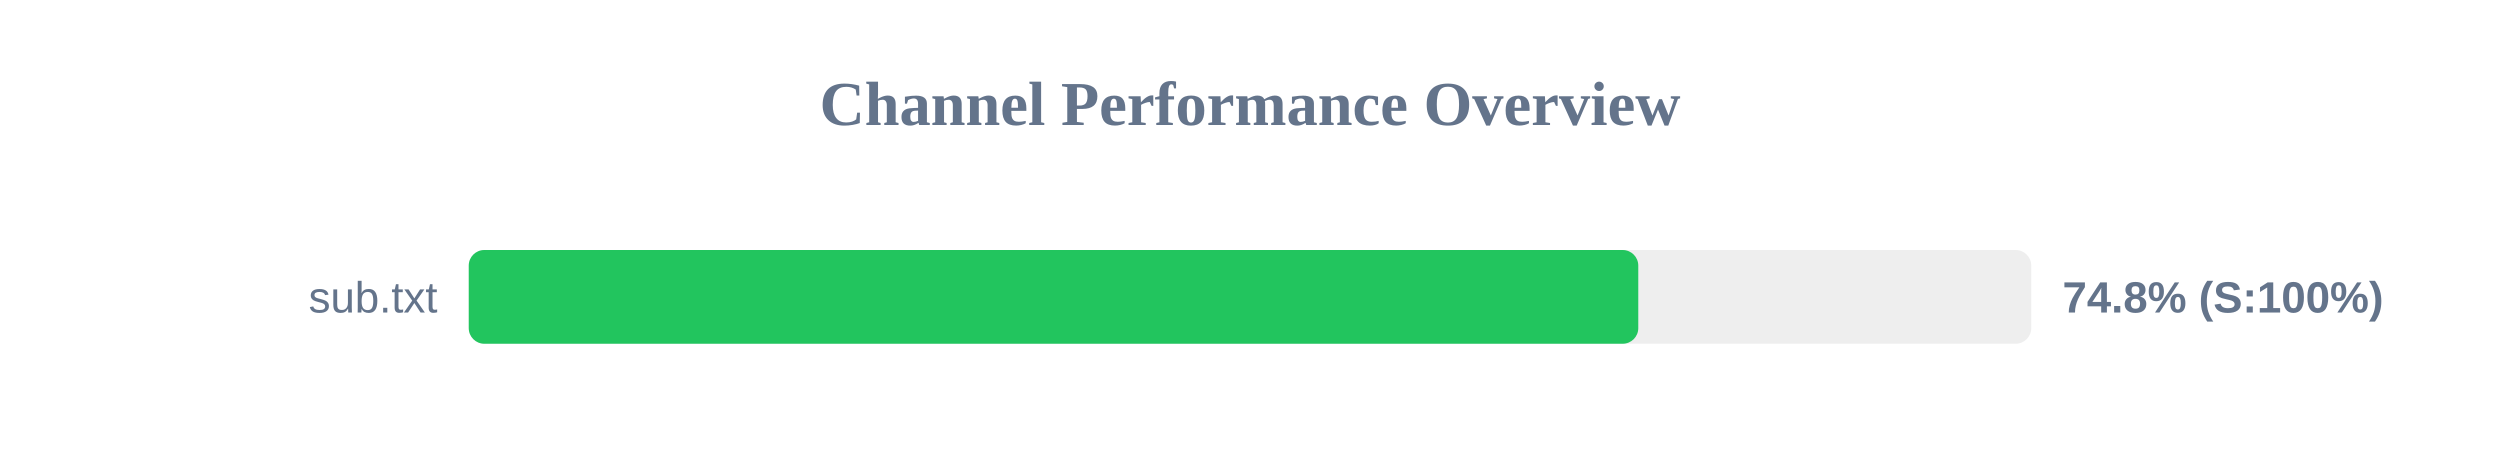
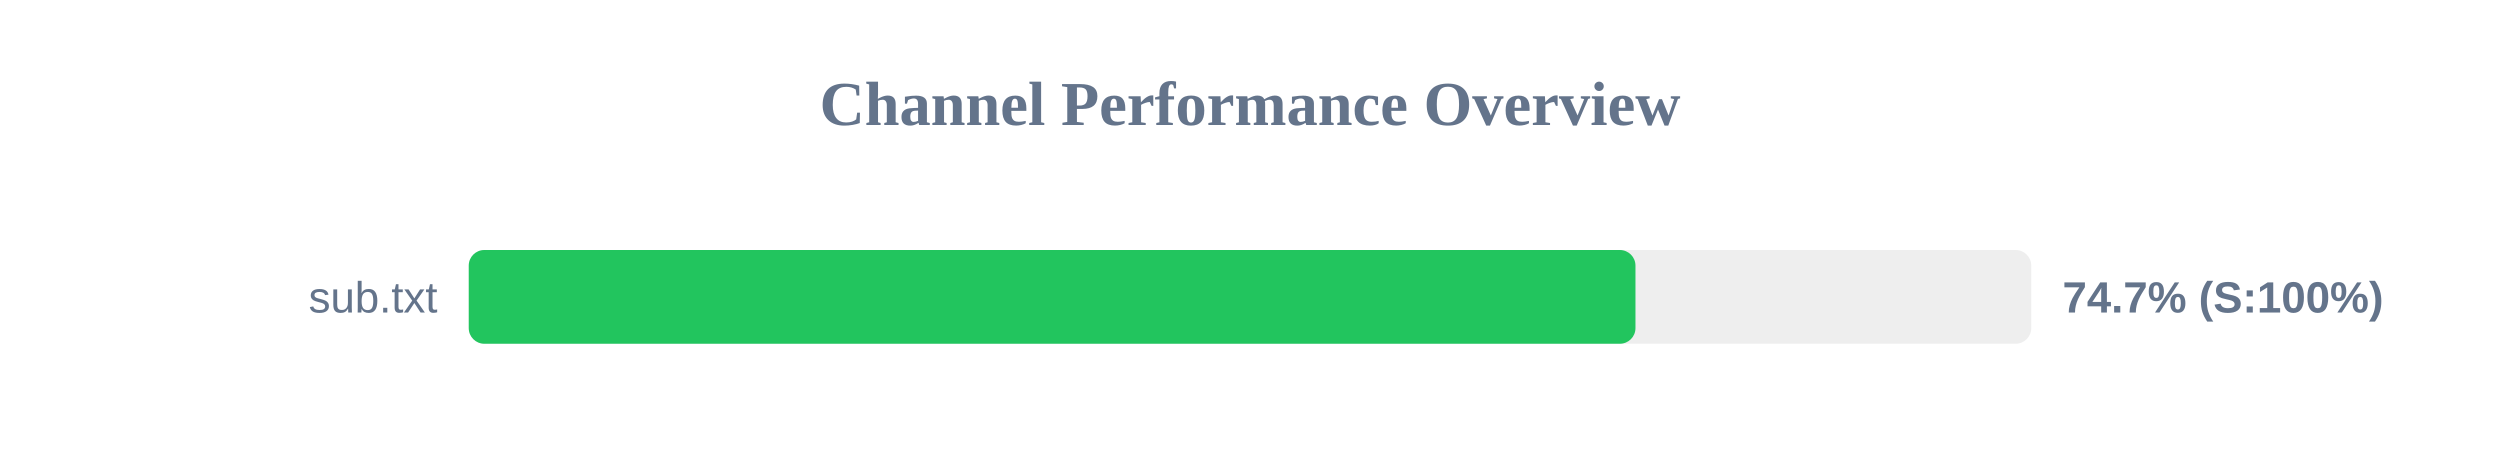
<svg xmlns="http://www.w3.org/2000/svg" width="800" height="150" version="1.1">
  <style>
        .row { font: 14px Arial; fill: #64748b; }
        .score { font: bold 14px Arial; fill: #64748b; }
    </style>
  <text x="400" y="40" text-anchor="middle" font-size="20px" font-weight="bold" fill="#64748b">Channel Performance Overview</text>
  <rect x="150" y="80" width="500" height="30" fill="#eee" rx="5" />
-   <rect x="150" y="80" width="374.25" height="30" fill="#22c55e" rx="5" />
+   <rect x="150" y="80" width="373.35" height="30" fill="#22c55e" rx="5" />
  <text x="140" y="100" text-anchor="end" class="row">sub.txt</text>
-   <text x="660" y="100" text-anchor="start" class="score">74.8% (S:100%)</text>
+   <text x="660" y="100" text-anchor="start" class="score">74.7% (S:100%)</text>
</svg>
